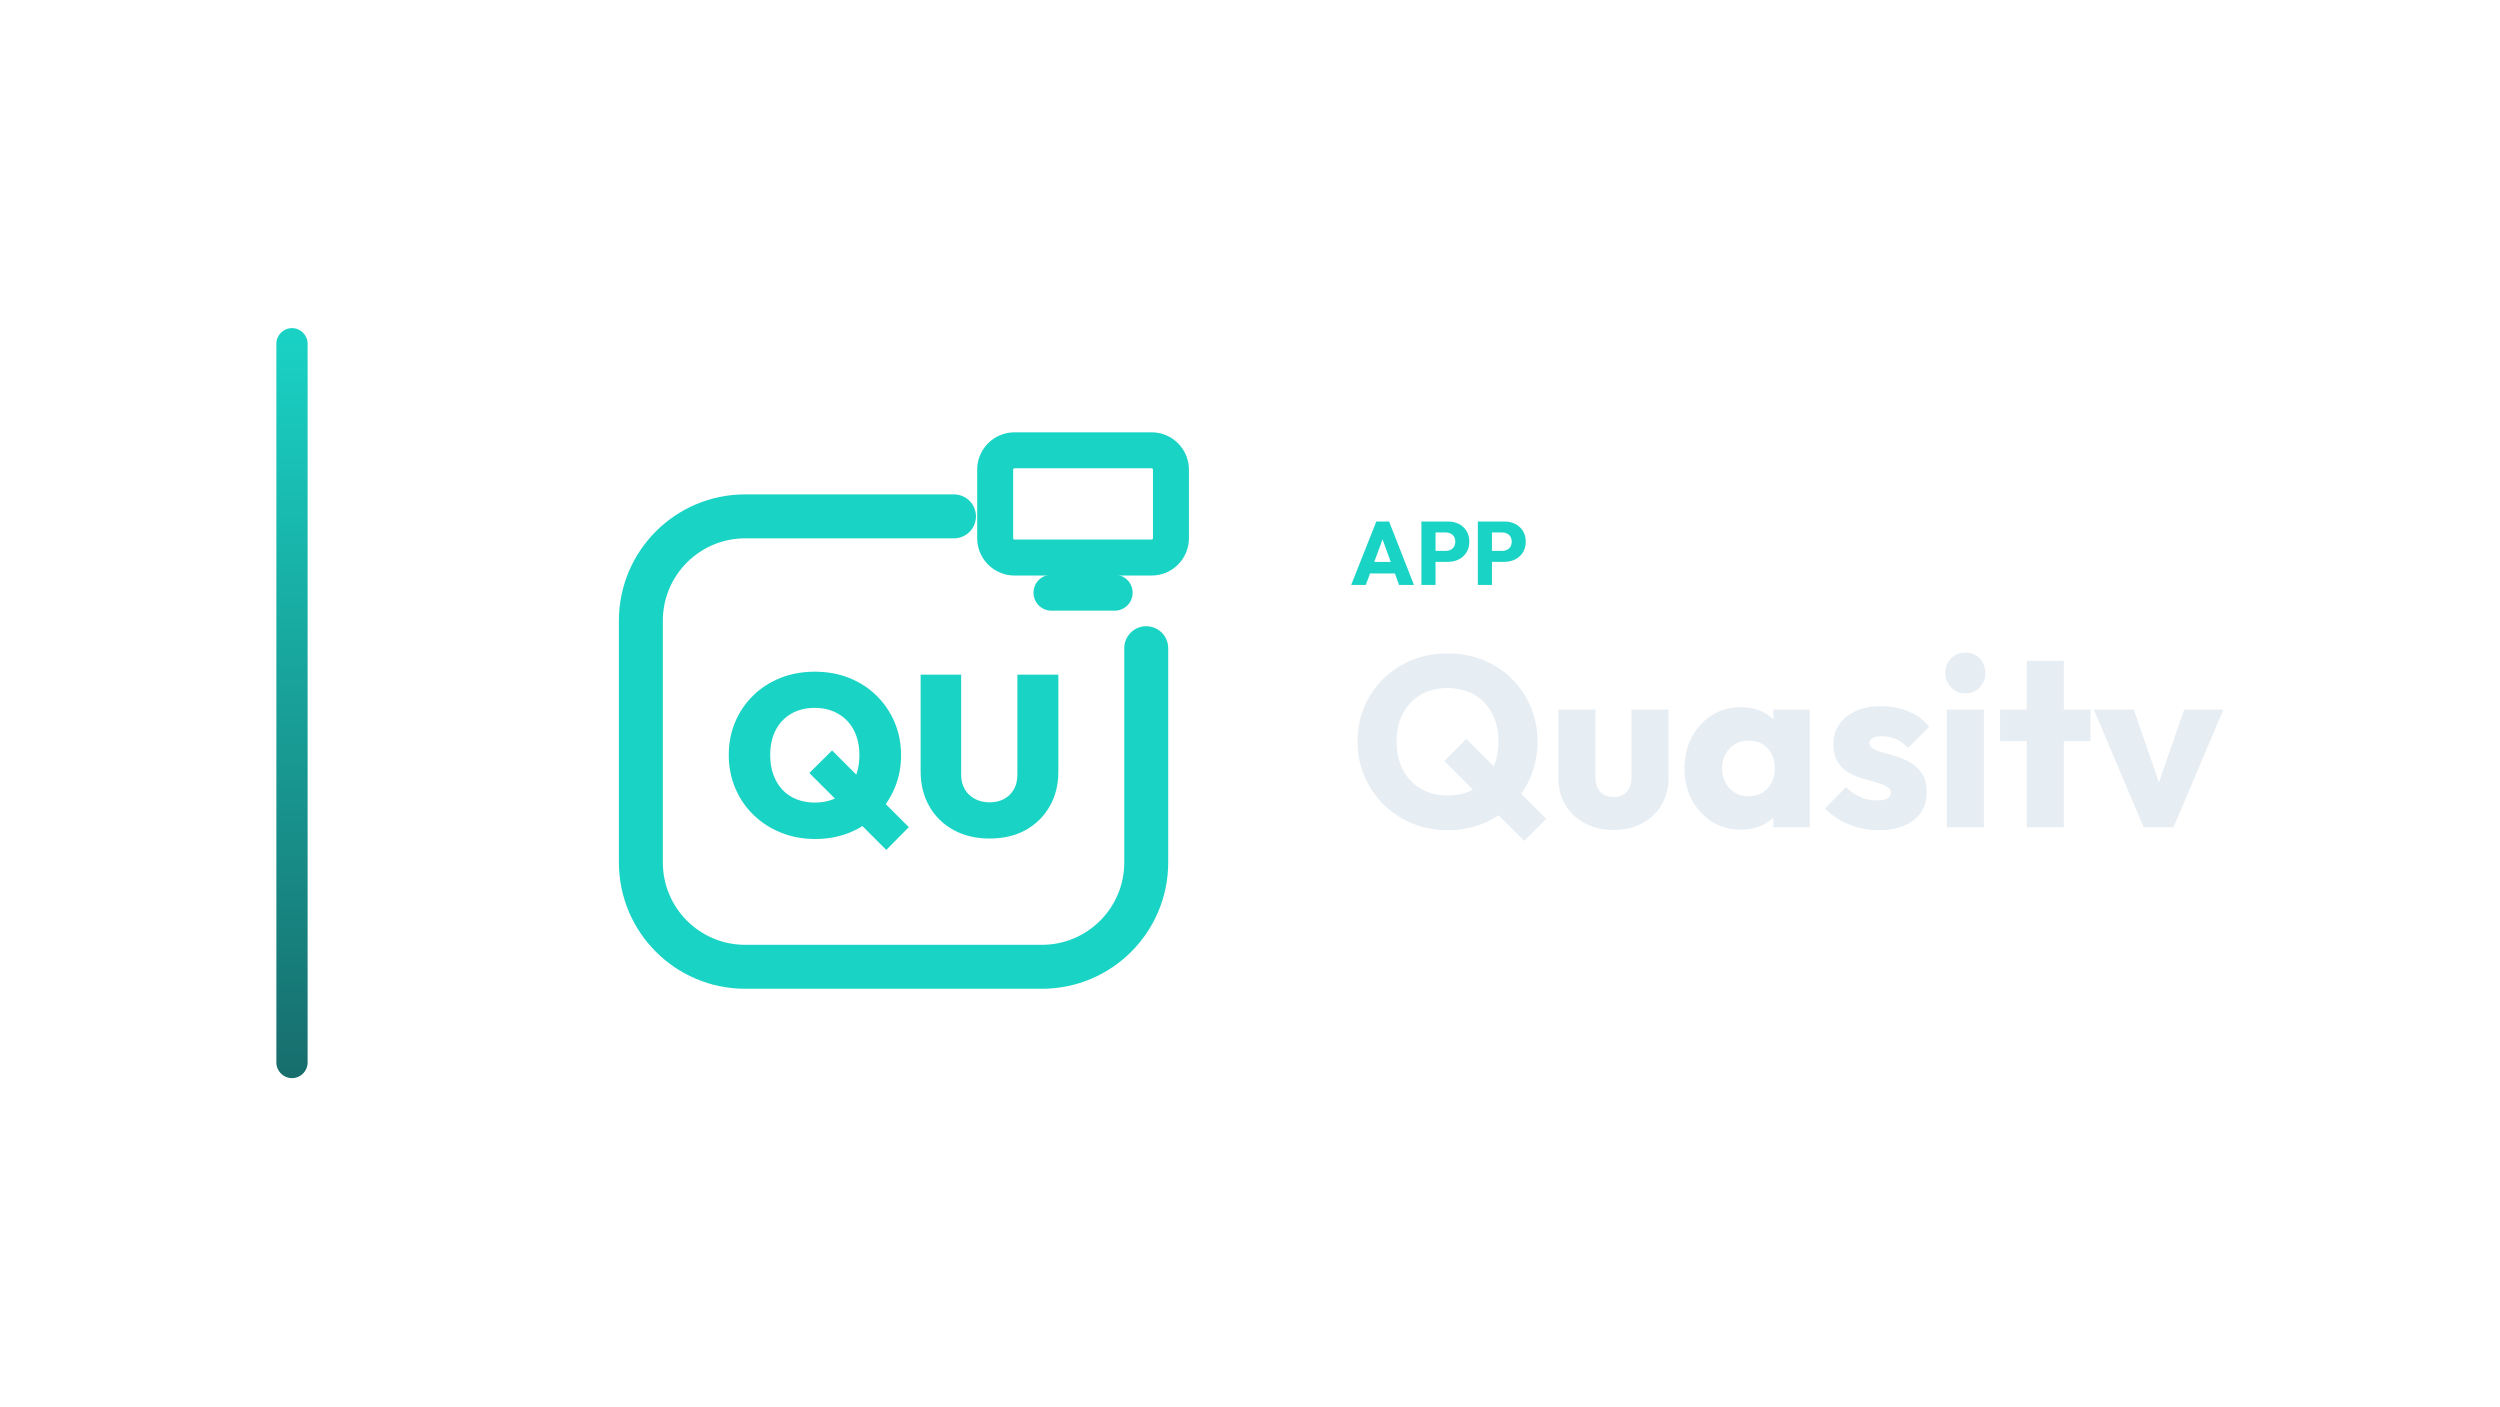
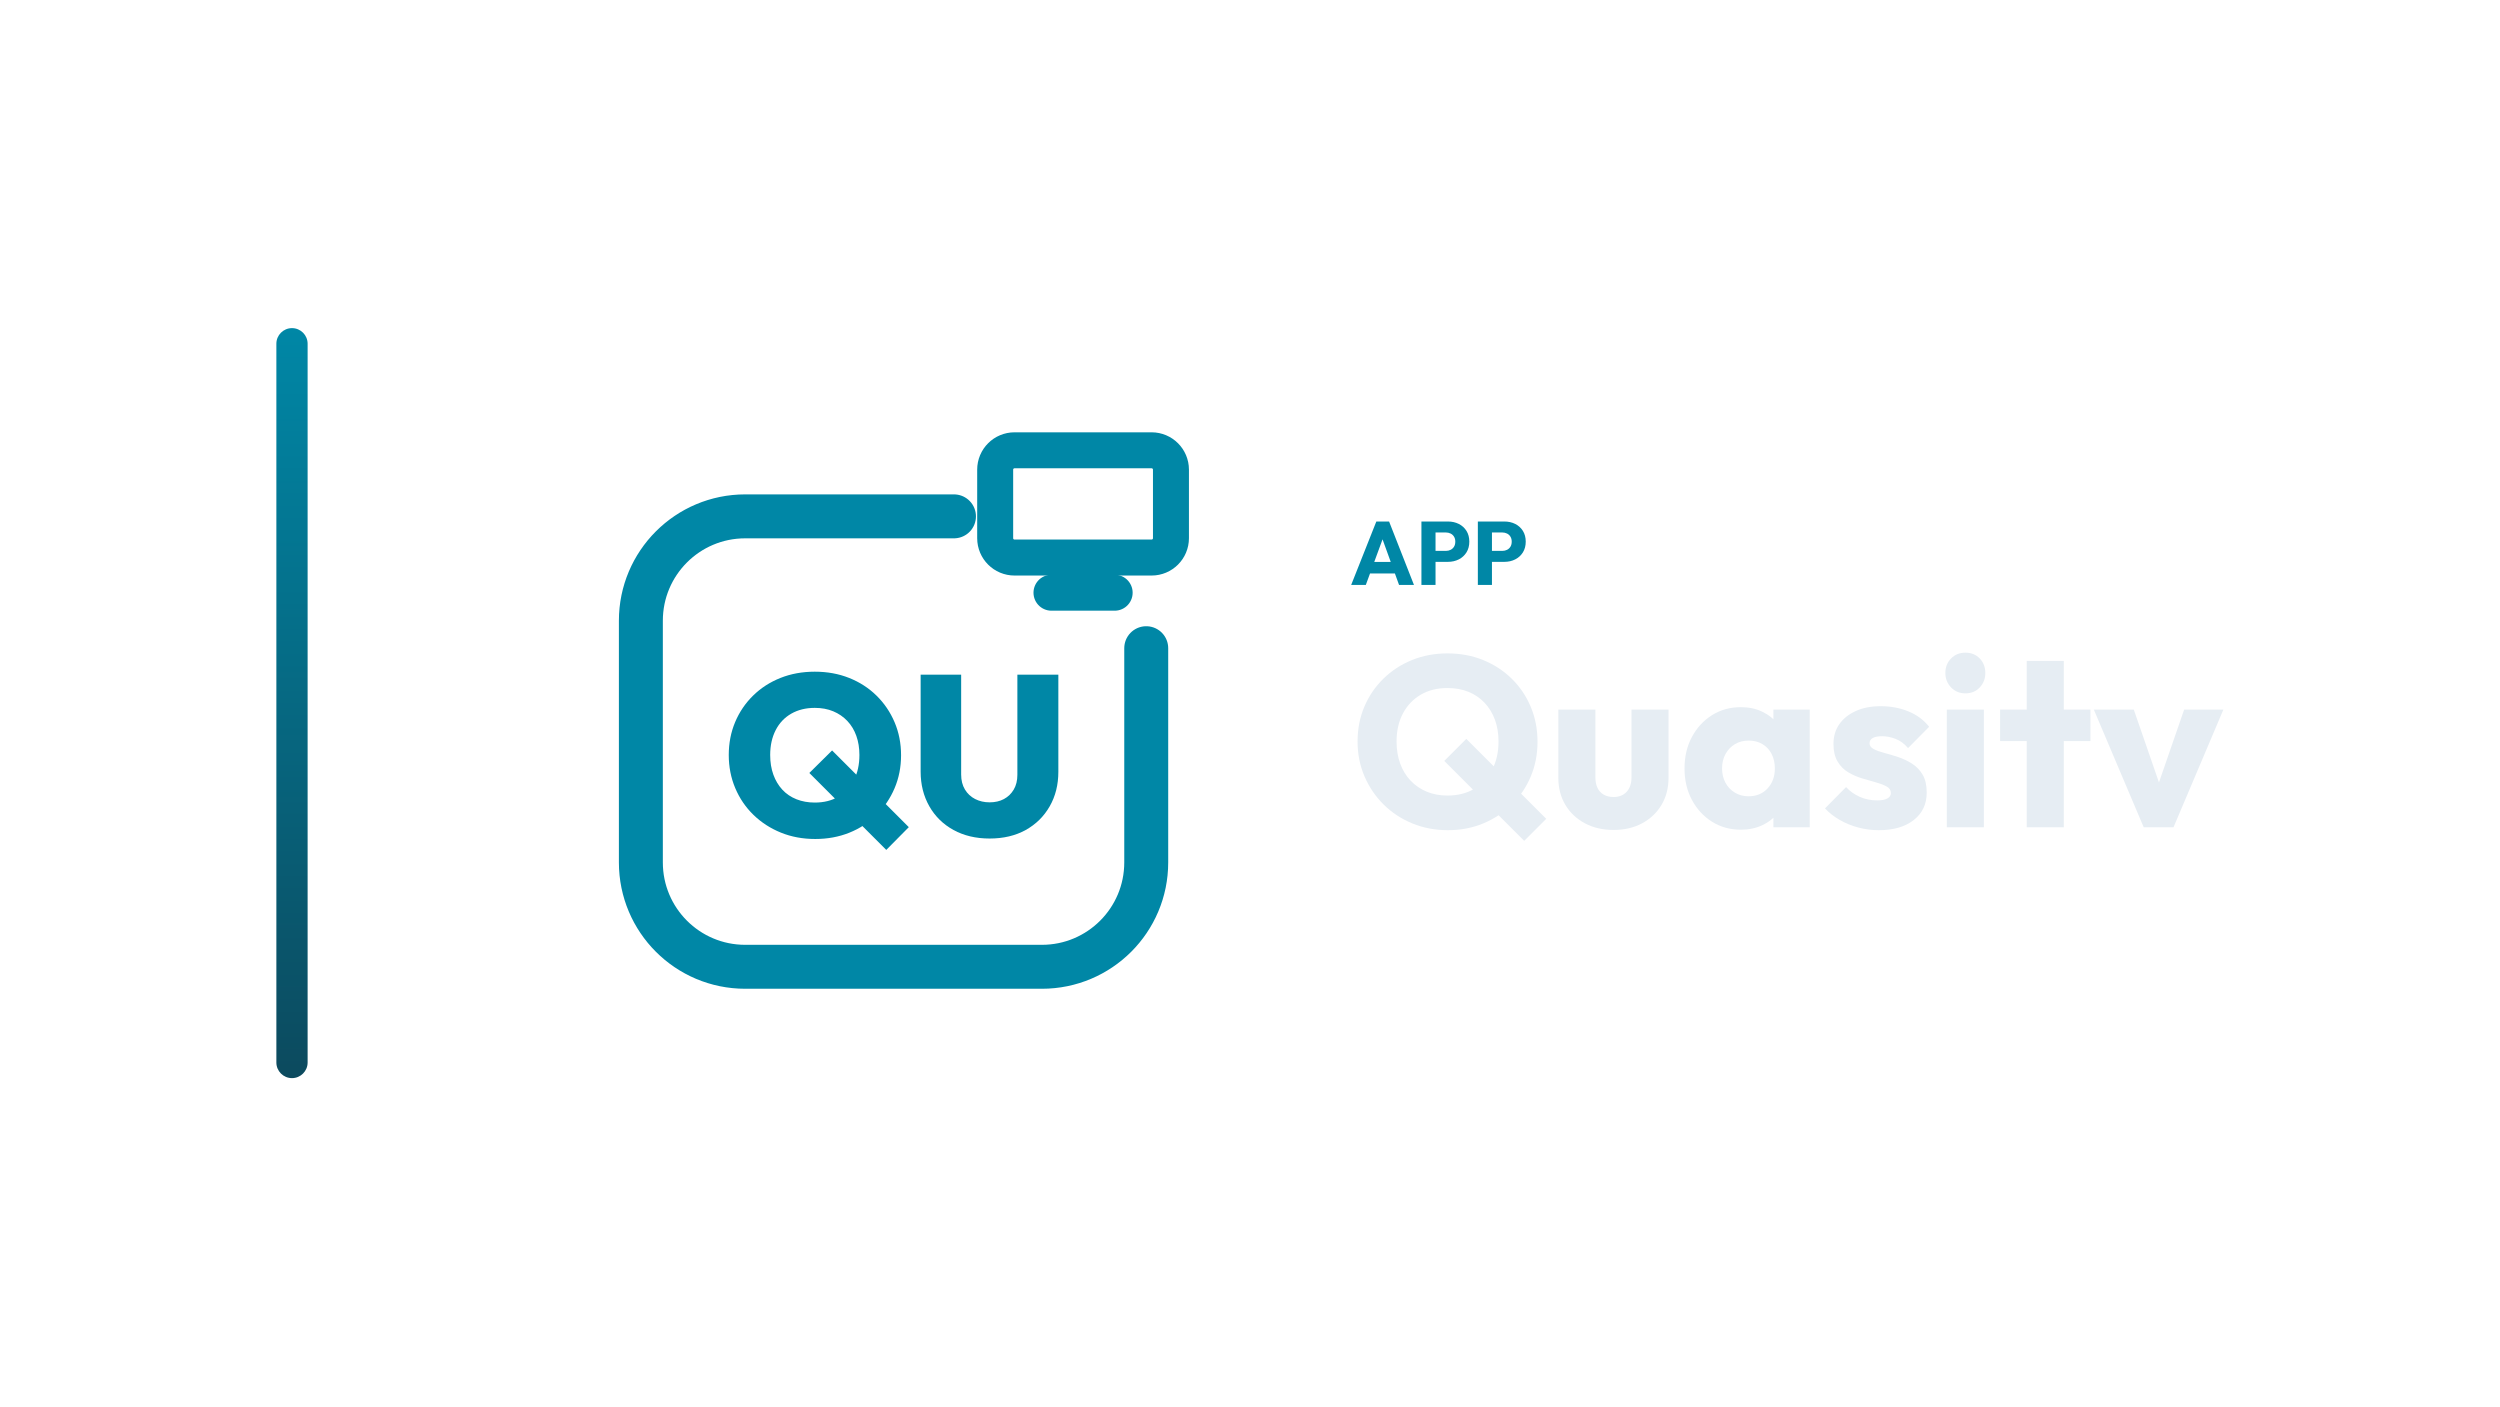
<svg xmlns="http://www.w3.org/2000/svg" width="1280" height="720" viewBox="0 0 1280 720">
  <g transform="translate(71.5,0.0)">
    <defs>
      <linearGradient id="cbRail" x1="0" y1="0" x2="0" y2="1">
-         <stop offset="0%" stop-color="#19D3C5" />
-         <stop offset="100%" stop-color="#176D6C" />
+         <stop offset="0%" stop-color="#0087A6" />
+         <stop offset="100%" stop-color="#0C4A5E" />
      </linearGradient>
    </defs>
    <rect x="70" y="168" width="16" height="384" rx="8.0" fill="url(#cbRail)" />
    <g transform="translate(206,180) scale(0.70312)">
-       <path d="M 300 120 L 148 120 C 106 120 72 154 72 196 L 72 372 C 72 414 106 448 148 448 L 364 448 C 406 448 440 414 440 372 L 440 216" fill="none" stroke="#19D3C5" stroke-width="32.0" stroke-linecap="round" stroke-linejoin="round" />
-       <rect x="330.0" y="71.9" width="128.0" height="78.1" rx="14.1" fill="none" stroke="#19D3C5" stroke-width="26.2" stroke-linecap="round" stroke-linejoin="round" />
-       <path d="M 371.0 175.6 L 417.0 175.6" fill="none" stroke="#19D3C5" stroke-width="26.2" stroke-linecap="round" stroke-linejoin="round" />
-       <path d="M198.983 354.934Q185.392 354.934 173.956 350.293Q162.519 345.652 153.983 337.365Q145.448 329.077 140.724 317.89Q136.0 306.702 136.0 293.773Q136.0 280.845 140.641 269.823Q145.282 258.801 153.735 250.514Q162.188 242.227 173.624 237.669Q185.061 233.11 198.652 233.11Q212.243 233.11 223.68 237.669Q235.116 242.227 243.569 250.514Q252.022 258.801 256.746 269.906Q261.47 281.011 261.47 293.939Q261.47 306.867 256.746 317.972Q252.022 329.077 243.569 337.448Q235.116 345.818 223.762 350.376Q212.409 354.934 198.983 354.934ZM250.696 362.89 194.674 306.867 211.249 290.459 267.105 346.315ZM198.652 328.414Q208.597 328.414 215.89 324.105Q223.182 319.796 227.16 312.006Q231.138 304.215 231.138 293.773Q231.138 286.149 228.901 279.851Q226.663 273.552 222.354 268.994Q218.044 264.436 212.077 261.95Q206.11 259.464 198.652 259.464Q188.873 259.464 181.497 263.691Q174.122 267.917 170.144 275.707Q166.166 283.497 166.166 293.773Q166.166 301.729 168.486 308.11Q170.807 314.492 175.033 319.05Q179.26 323.608 185.309 326.011Q191.359 328.414 198.652 328.414Z" fill="#19D3C5" stroke="none" />
-       <path d="M325.945 354.602Q311.028 354.602 299.674 348.387Q288.32 342.171 282.022 331.066Q275.724 319.961 275.724 305.873V235.265H305.227V308.028Q305.227 314.326 307.961 318.884Q310.696 323.442 315.42 325.845Q320.144 328.249 325.945 328.249Q331.912 328.249 336.387 325.845Q340.862 323.442 343.514 318.967Q346.166 314.492 346.166 308.193V235.265H376.0V306.039Q376.0 320.127 369.702 331.149Q363.403 342.171 352.215 348.387Q341.028 354.602 325.945 354.602Z" fill="#19D3C5" stroke="none" />
+       <path d="M 300 120 L 148 120 C 106 120 72 154 72 196 L 72 372 C 72 414 106 448 148 448 L 364 448 C 406 448 440 414 440 372 L 440 216" fill="none" stroke="#0087A6" stroke-width="32.0" stroke-linecap="round" stroke-linejoin="round" />
+       <rect x="330.0" y="71.9" width="128.0" height="78.1" rx="14.1" fill="none" stroke="#0087A6" stroke-width="26.2" stroke-linecap="round" stroke-linejoin="round" />
+       <path d="M 371.0 175.6 L 417.0 175.6" fill="none" stroke="#0087A6" stroke-width="26.2" stroke-linecap="round" stroke-linejoin="round" />
+       <path d="M198.983 354.934Q185.392 354.934 173.956 350.293Q162.519 345.652 153.983 337.365Q145.448 329.077 140.724 317.89Q136.0 306.702 136.0 293.773Q136.0 280.845 140.641 269.823Q145.282 258.801 153.735 250.514Q162.188 242.227 173.624 237.669Q185.061 233.11 198.652 233.11Q212.243 233.11 223.68 237.669Q235.116 242.227 243.569 250.514Q252.022 258.801 256.746 269.906Q261.47 281.011 261.47 293.939Q261.47 306.867 256.746 317.972Q252.022 329.077 243.569 337.448Q235.116 345.818 223.762 350.376Q212.409 354.934 198.983 354.934ZM250.696 362.89 194.674 306.867 211.249 290.459 267.105 346.315ZM198.652 328.414Q208.597 328.414 215.89 324.105Q223.182 319.796 227.16 312.006Q231.138 304.215 231.138 293.773Q231.138 286.149 228.901 279.851Q226.663 273.552 222.354 268.994Q218.044 264.436 212.077 261.95Q206.11 259.464 198.652 259.464Q188.873 259.464 181.497 263.691Q174.122 267.917 170.144 275.707Q166.166 283.497 166.166 293.773Q166.166 301.729 168.486 308.11Q170.807 314.492 175.033 319.05Q179.26 323.608 185.309 326.011Q191.359 328.414 198.652 328.414Z" fill="#0087A6" stroke="none" />
+       <path d="M325.945 354.602Q311.028 354.602 299.674 348.387Q288.32 342.171 282.022 331.066Q275.724 319.961 275.724 305.873V235.265H305.227V308.028Q305.227 314.326 307.961 318.884Q310.696 323.442 315.42 325.845Q320.144 328.249 325.945 328.249Q331.912 328.249 336.387 325.845Q340.862 323.442 343.514 318.967Q346.166 314.492 346.166 308.193V235.265H376.0V306.039Q376.0 320.127 369.702 331.149Q363.403 342.171 352.215 348.387Q341.028 354.602 325.945 354.602Z" fill="#0087A6" stroke="none" />
    </g>
-     <path d="M620.299 299.49 633.179 267.014H639.711L652.453 299.49H644.817L635.065 272.534H637.687L627.797 299.49ZM627.613 293.602V287.714H645.323V293.602Z" fill="#19D3C5" stroke="none" />
-     <path d="M661.791 287.668V282.056H668.783Q670.117 282.056 671.221 281.504Q672.325 280.952 672.969 279.894Q673.613 278.836 673.613 277.318Q673.613 275.846 672.969 274.788Q672.325 273.73 671.221 273.178Q670.117 272.626 668.783 272.626H661.791V267.014H669.841Q672.923 267.014 675.407 268.256Q677.891 269.498 679.34 271.821Q680.789 274.144 680.789 277.318Q680.789 280.492 679.34 282.815Q677.891 285.138 675.407 286.403Q672.923 287.668 669.841 287.668ZM656.271 299.49V267.014H663.493V299.49Z" fill="#19D3C5" stroke="none" />
-     <path d="M690.679 287.668V282.056H697.671Q699.005 282.056 700.109 281.504Q701.213 280.952 701.857 279.894Q702.501 278.836 702.501 277.318Q702.501 275.846 701.857 274.788Q701.213 273.73 700.109 273.178Q699.005 272.626 697.671 272.626H690.679V267.014H698.729Q701.811 267.014 704.295 268.256Q706.779 269.498 708.228 271.821Q709.677 274.144 709.677 277.318Q709.677 280.492 708.228 282.815Q706.779 285.138 704.295 286.403Q701.811 287.668 698.729 287.668ZM685.159 299.49V267.014H692.381V299.49Z" fill="#19D3C5" stroke="none" />
+     <path d="M620.299 299.49 633.179 267.014H639.711L652.453 299.49H644.817L635.065 272.534H637.687L627.797 299.49ZM627.613 293.602V287.714H645.323V293.602Z" fill="#0087A6" stroke="none" />
+     <path d="M661.791 287.668V282.056H668.783Q670.117 282.056 671.221 281.504Q672.325 280.952 672.969 279.894Q673.613 278.836 673.613 277.318Q673.613 275.846 672.969 274.788Q672.325 273.73 671.221 273.178Q670.117 272.626 668.783 272.626H661.791V267.014H669.841Q672.923 267.014 675.407 268.256Q677.891 269.498 679.34 271.821Q680.789 274.144 680.789 277.318Q680.789 280.492 679.34 282.815Q677.891 285.138 675.407 286.403Q672.923 287.668 669.841 287.668ZM656.271 299.49V267.014H663.493V299.49Z" fill="#0087A6" stroke="none" />
+     <path d="M690.679 287.668V282.056H697.671Q699.005 282.056 700.109 281.504Q701.213 280.952 701.857 279.894Q702.501 278.836 702.501 277.318Q702.501 275.846 701.857 274.788Q701.213 273.73 700.109 273.178Q699.005 272.626 697.671 272.626H690.679V267.014H698.729Q701.811 267.014 704.295 268.256Q706.779 269.498 708.228 271.821Q709.677 274.144 709.677 277.318Q709.677 280.492 708.228 282.815Q706.779 285.138 704.295 286.403Q701.811 287.668 698.729 287.668ZM685.159 299.49V267.014H692.381V299.49Z" fill="#0087A6" stroke="none" />
    <path d="M669.829 425.058Q660.033 425.058 651.601 421.586Q643.169 418.114 636.907 411.914Q630.645 405.714 627.111 397.468Q623.577 389.222 623.577 379.674Q623.577 370.002 627.049 361.818Q630.521 353.634 636.783 347.496Q643.045 341.358 651.415 337.948Q659.785 334.538 669.581 334.538Q679.501 334.538 687.871 337.948Q696.241 341.358 702.503 347.496Q708.765 353.634 712.237 361.88Q715.709 370.126 715.709 379.798Q715.709 389.346 712.237 397.592Q708.765 405.838 702.503 411.976Q696.241 418.114 687.933 421.586Q679.625 425.058 669.829 425.058ZM708.889 430.514 667.969 389.594 679.253 378.31 720.173 419.23ZM669.581 407.326Q677.517 407.326 683.345 403.854Q689.173 400.382 692.459 394.12Q695.745 387.858 695.745 379.674Q695.745 373.474 693.885 368.452Q692.025 363.43 688.553 359.772Q685.081 356.114 680.307 354.192Q675.533 352.27 669.581 352.27Q661.769 352.27 655.941 355.68Q650.113 359.09 646.827 365.228Q643.541 371.366 643.541 379.674Q643.541 385.874 645.401 390.958Q647.261 396.042 650.733 399.7Q654.205 403.358 658.979 405.342Q663.753 407.326 669.581 407.326Z" fill="#E6EDF3" stroke="none" />
    <path d="M754.645 424.934Q746.337 424.934 739.951 421.524Q733.565 418.114 729.969 412.1Q726.373 406.086 726.373 398.274V363.306H745.345V398.026Q745.345 401.126 746.399 403.358Q747.453 405.59 749.561 406.83Q751.669 408.07 754.645 408.07Q758.861 408.07 761.341 405.404Q763.821 402.738 763.821 398.026V363.306H782.793V398.15Q782.793 406.086 779.197 412.1Q775.601 418.114 769.277 421.524Q762.953 424.934 754.645 424.934Z" fill="#E6EDF3" stroke="none" />
    <path d="M819.869 424.81Q811.561 424.81 805.051 420.718Q798.541 416.626 794.759 409.558Q790.977 402.49 790.977 393.438Q790.977 384.386 794.759 377.318Q798.541 370.25 805.051 366.158Q811.561 362.066 819.869 362.066Q825.945 362.066 830.843 364.422Q835.741 366.778 838.841 370.932Q841.941 375.086 842.313 380.418V406.458Q841.941 411.79 838.903 415.944Q835.865 420.098 830.905 422.454Q825.945 424.81 819.869 424.81ZM823.713 407.698Q829.789 407.698 833.509 403.668Q837.229 399.638 837.229 393.438Q837.229 389.222 835.555 385.998Q833.881 382.774 830.843 380.976Q827.805 379.178 823.837 379.178Q819.869 379.178 816.831 380.976Q813.793 382.774 811.995 385.998Q810.197 389.222 810.197 393.438Q810.197 397.53 811.933 400.754Q813.669 403.978 816.769 405.838Q819.869 407.698 823.713 407.698ZM836.485 423.57V407.326L839.337 392.694L836.485 378.062V363.306H855.085V423.57Z" fill="#E6EDF3" stroke="none" />
    <path d="M890.425 425.058Q885.093 425.058 879.947 423.694Q874.801 422.33 870.399 419.788Q865.997 417.246 862.897 413.898L873.685 402.986Q876.661 406.21 880.753 408.008Q884.845 409.806 889.681 409.806Q893.029 409.806 894.827 408.814Q896.625 407.822 896.625 406.086Q896.625 403.854 894.455 402.676Q892.285 401.498 888.937 400.568Q885.589 399.638 881.869 398.522Q878.149 397.406 874.801 395.422Q871.453 393.438 869.345 389.904Q867.237 386.37 867.237 380.914Q867.237 375.086 870.213 370.808Q873.189 366.53 878.645 364.05Q884.101 361.57 891.417 361.57Q899.105 361.57 905.615 364.236Q912.125 366.902 916.217 372.11L905.429 383.022Q902.577 379.674 899.043 378.31Q895.509 376.946 892.161 376.946Q888.937 376.946 887.325 377.876Q885.713 378.806 885.713 380.542Q885.713 382.402 887.821 383.518Q889.929 384.634 893.277 385.502Q896.625 386.37 900.345 387.61Q904.065 388.85 907.413 390.958Q910.761 393.066 912.869 396.6Q914.977 400.134 914.977 405.838Q914.977 414.642 908.343 419.85Q901.709 425.058 890.425 425.058Z" fill="#E6EDF3" stroke="none" />
    <path d="M925.269 423.57V363.306H944.241V423.57ZM934.817 354.998Q930.353 354.998 927.439 351.96Q924.525 348.922 924.525 344.582Q924.525 340.118 927.439 337.142Q930.353 334.166 934.817 334.166Q939.281 334.166 942.133 337.142Q944.985 340.118 944.985 344.582Q944.985 348.922 942.133 351.96Q939.281 354.998 934.817 354.998Z" fill="#E6EDF3" stroke="none" />
    <path d="M966.189 423.57V338.382H985.161V423.57ZM952.549 379.426V363.306H998.801V379.426Z" fill="#E6EDF3" stroke="none" />
    <path d="M1026.081 423.57 1000.537 363.306H1020.997L1038.357 413.526H1029.429L1046.789 363.306H1066.877L1041.333 423.57Z" fill="#E6EDF3" stroke="none" />
  </g>
</svg>
